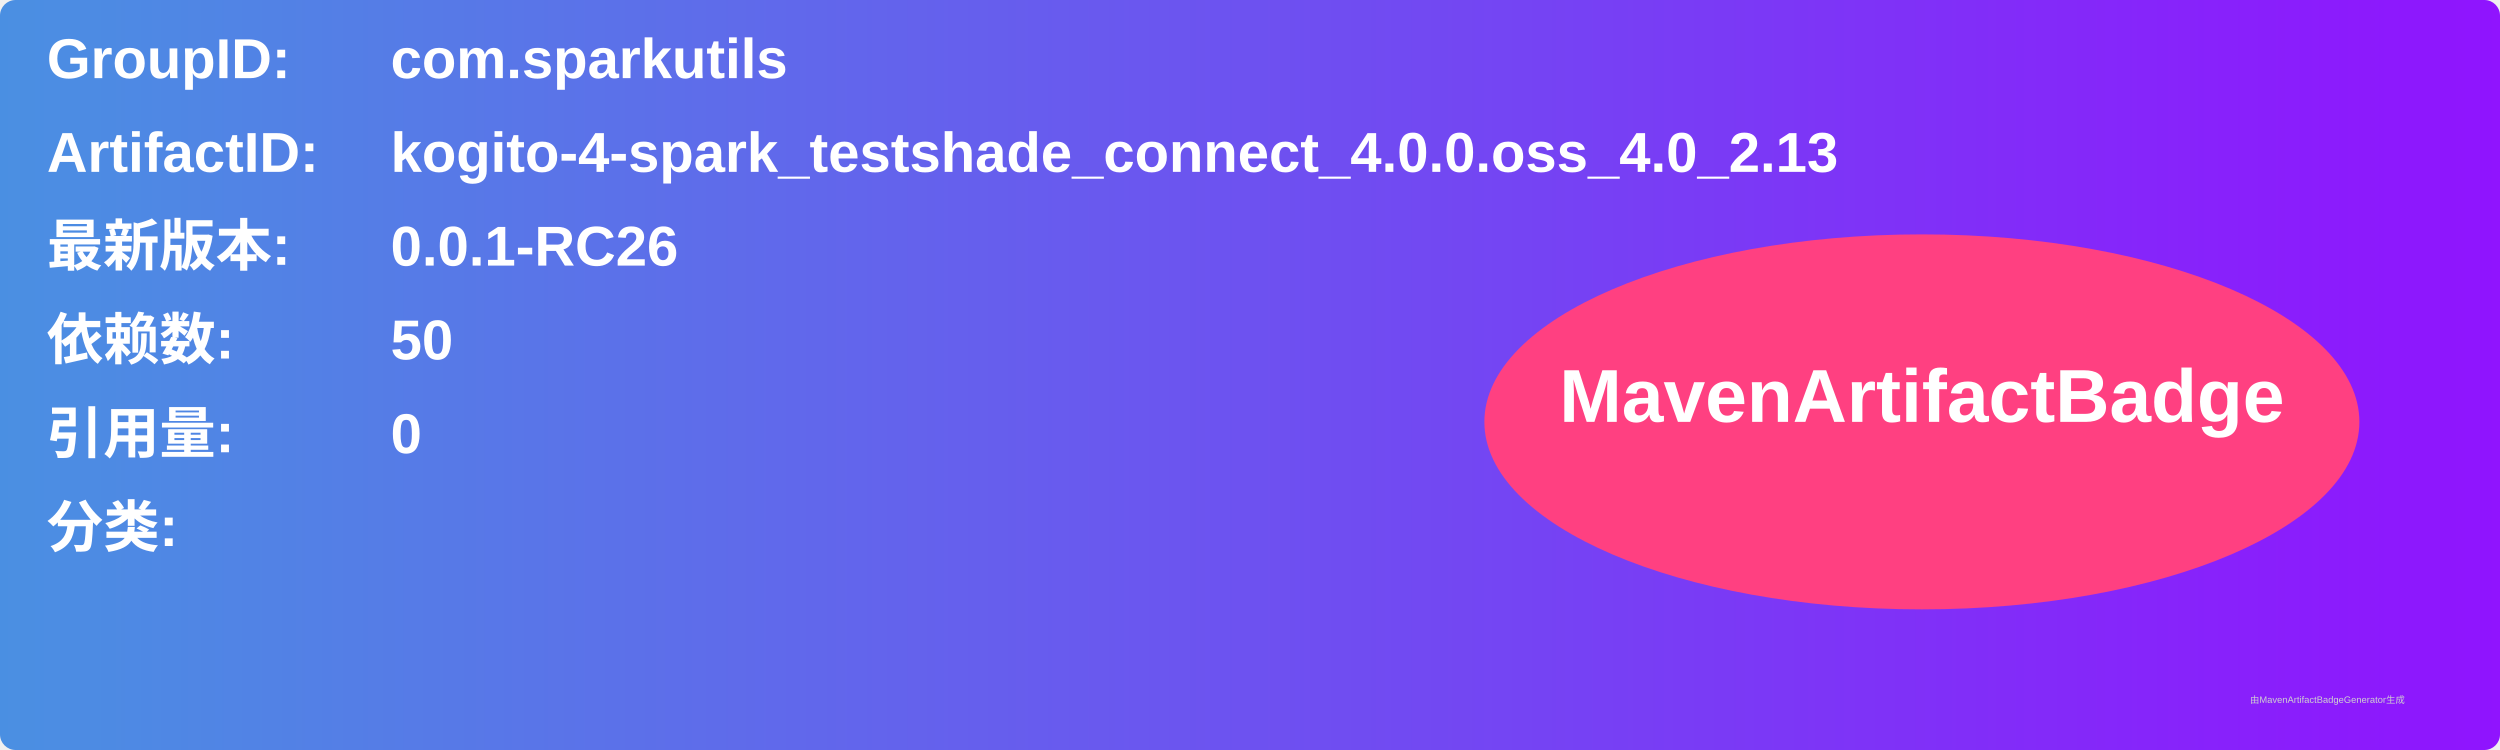
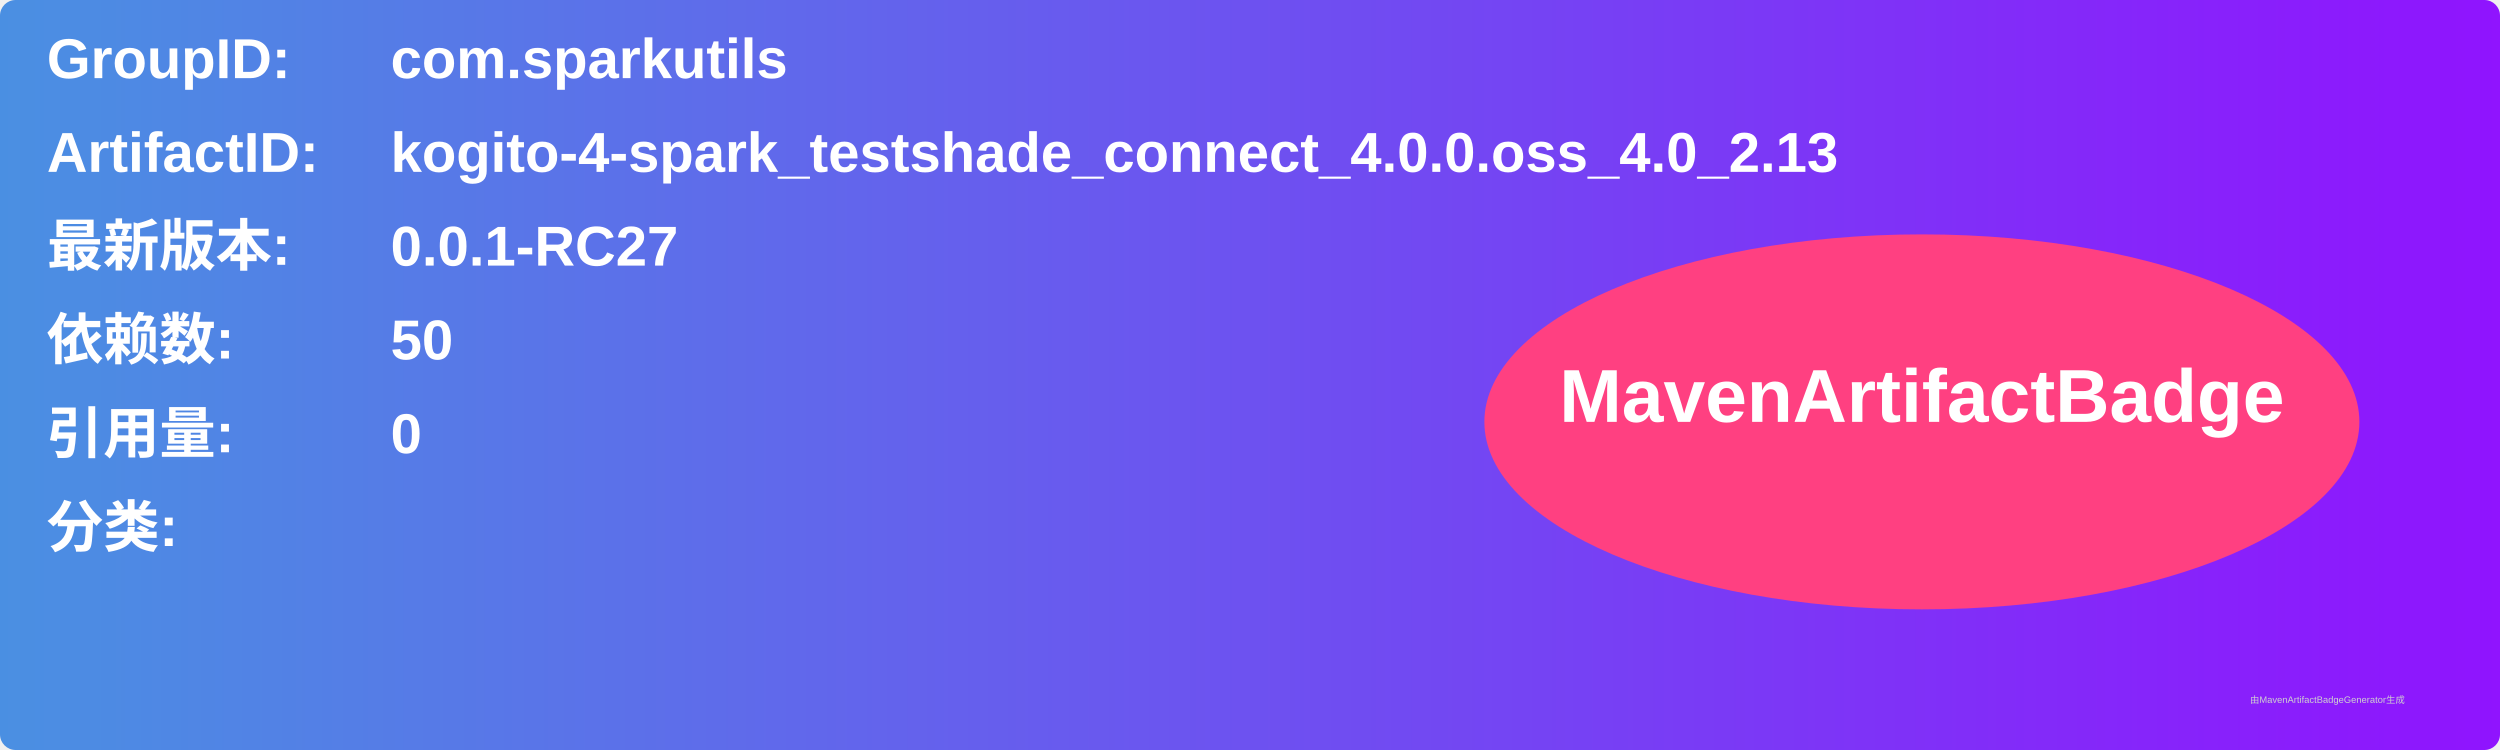
<svg xmlns="http://www.w3.org/2000/svg" width="800" height="240" viewBox="0 0 800 240">
  <linearGradient id="grad" x1="0%" y1="0%" x2="100%" y2="0%">
    <stop offset="0%" stop-color="#4a90e2" />
    <stop offset="100%" stop-color="#9013fe" />
  </linearGradient>
  <rect width="100%" height="100%" rx="5" ry="5" fill="url(#grad)" />
  <g transform="translate(15, 15)">
    <text x="0" y="10" font-family="Arial" font-size="18" fill="white" font-weight="bold" width="260">GroupID:</text>
    <text x="110" y="10" font-family="Arial" font-size="18" fill="white" font-weight="bold" width="460">com.sparkutils</text>
    <text x="0" y="40" font-family="Arial" font-size="18" fill="white" font-weight="bold" width="260">ArtifactID:</text>
    <text x="110" y="40" font-family="Arial" font-size="18" fill="white" font-weight="bold" width="460">kogito-4-spark_testshade_connect_4.0.0.oss_4.0_2.13</text>
    <text x="0" y="70" font-family="Arial" font-size="18" fill="white" font-weight="bold">最新版本:</text>
    <text x="110" y="70" font-family="Arial" font-size="18" fill="white" font-weight="bold">
-       <tspan font-weight="bold">0.0.1-RC26</tspan>
+       <tspan font-weight="bold">0.0.1-RC27</tspan>
    </text>
    <text x="0" y="100" font-family="Arial" font-size="18" fill="white" font-weight="bold">依赖数: </text>
    <text x="110" y="100" font-family="Arial" font-size="18" fill="white">
      <tspan font-weight="bold">50</tspan>
    </text>
    <text x="0" y="130" font-family="Arial" font-size="18" fill="white" font-weight="bold">引用量: </text>
    <text x="110" y="130" font-family="Arial" font-size="18" fill="white">
      <tspan font-weight="bold">0</tspan>
    </text>
    <text x="0" y="160" font-family="Arial" font-size="18" fill="white" font-weight="bold">分类:</text>
    <text x="10" y="190" font-family="Arial" font-size="10" fill="white">
      <tspan font-weight="bold" />
    </text>
    <ellipse cx="600" cy="120" rx="140" ry="60" fill="#ff4081" />
    <text x="600" y="120" text-anchor="middle" font-family="Arial" font-size="24" fill="white" font-weight="bold">MavenArtifactBadge</text>
  </g>
  <text x="720" y="225" font-family="Arial" font-size="3" fill="#d0d0d0">由MavenArtifactBadgeGenerator生成</text>
</svg>
